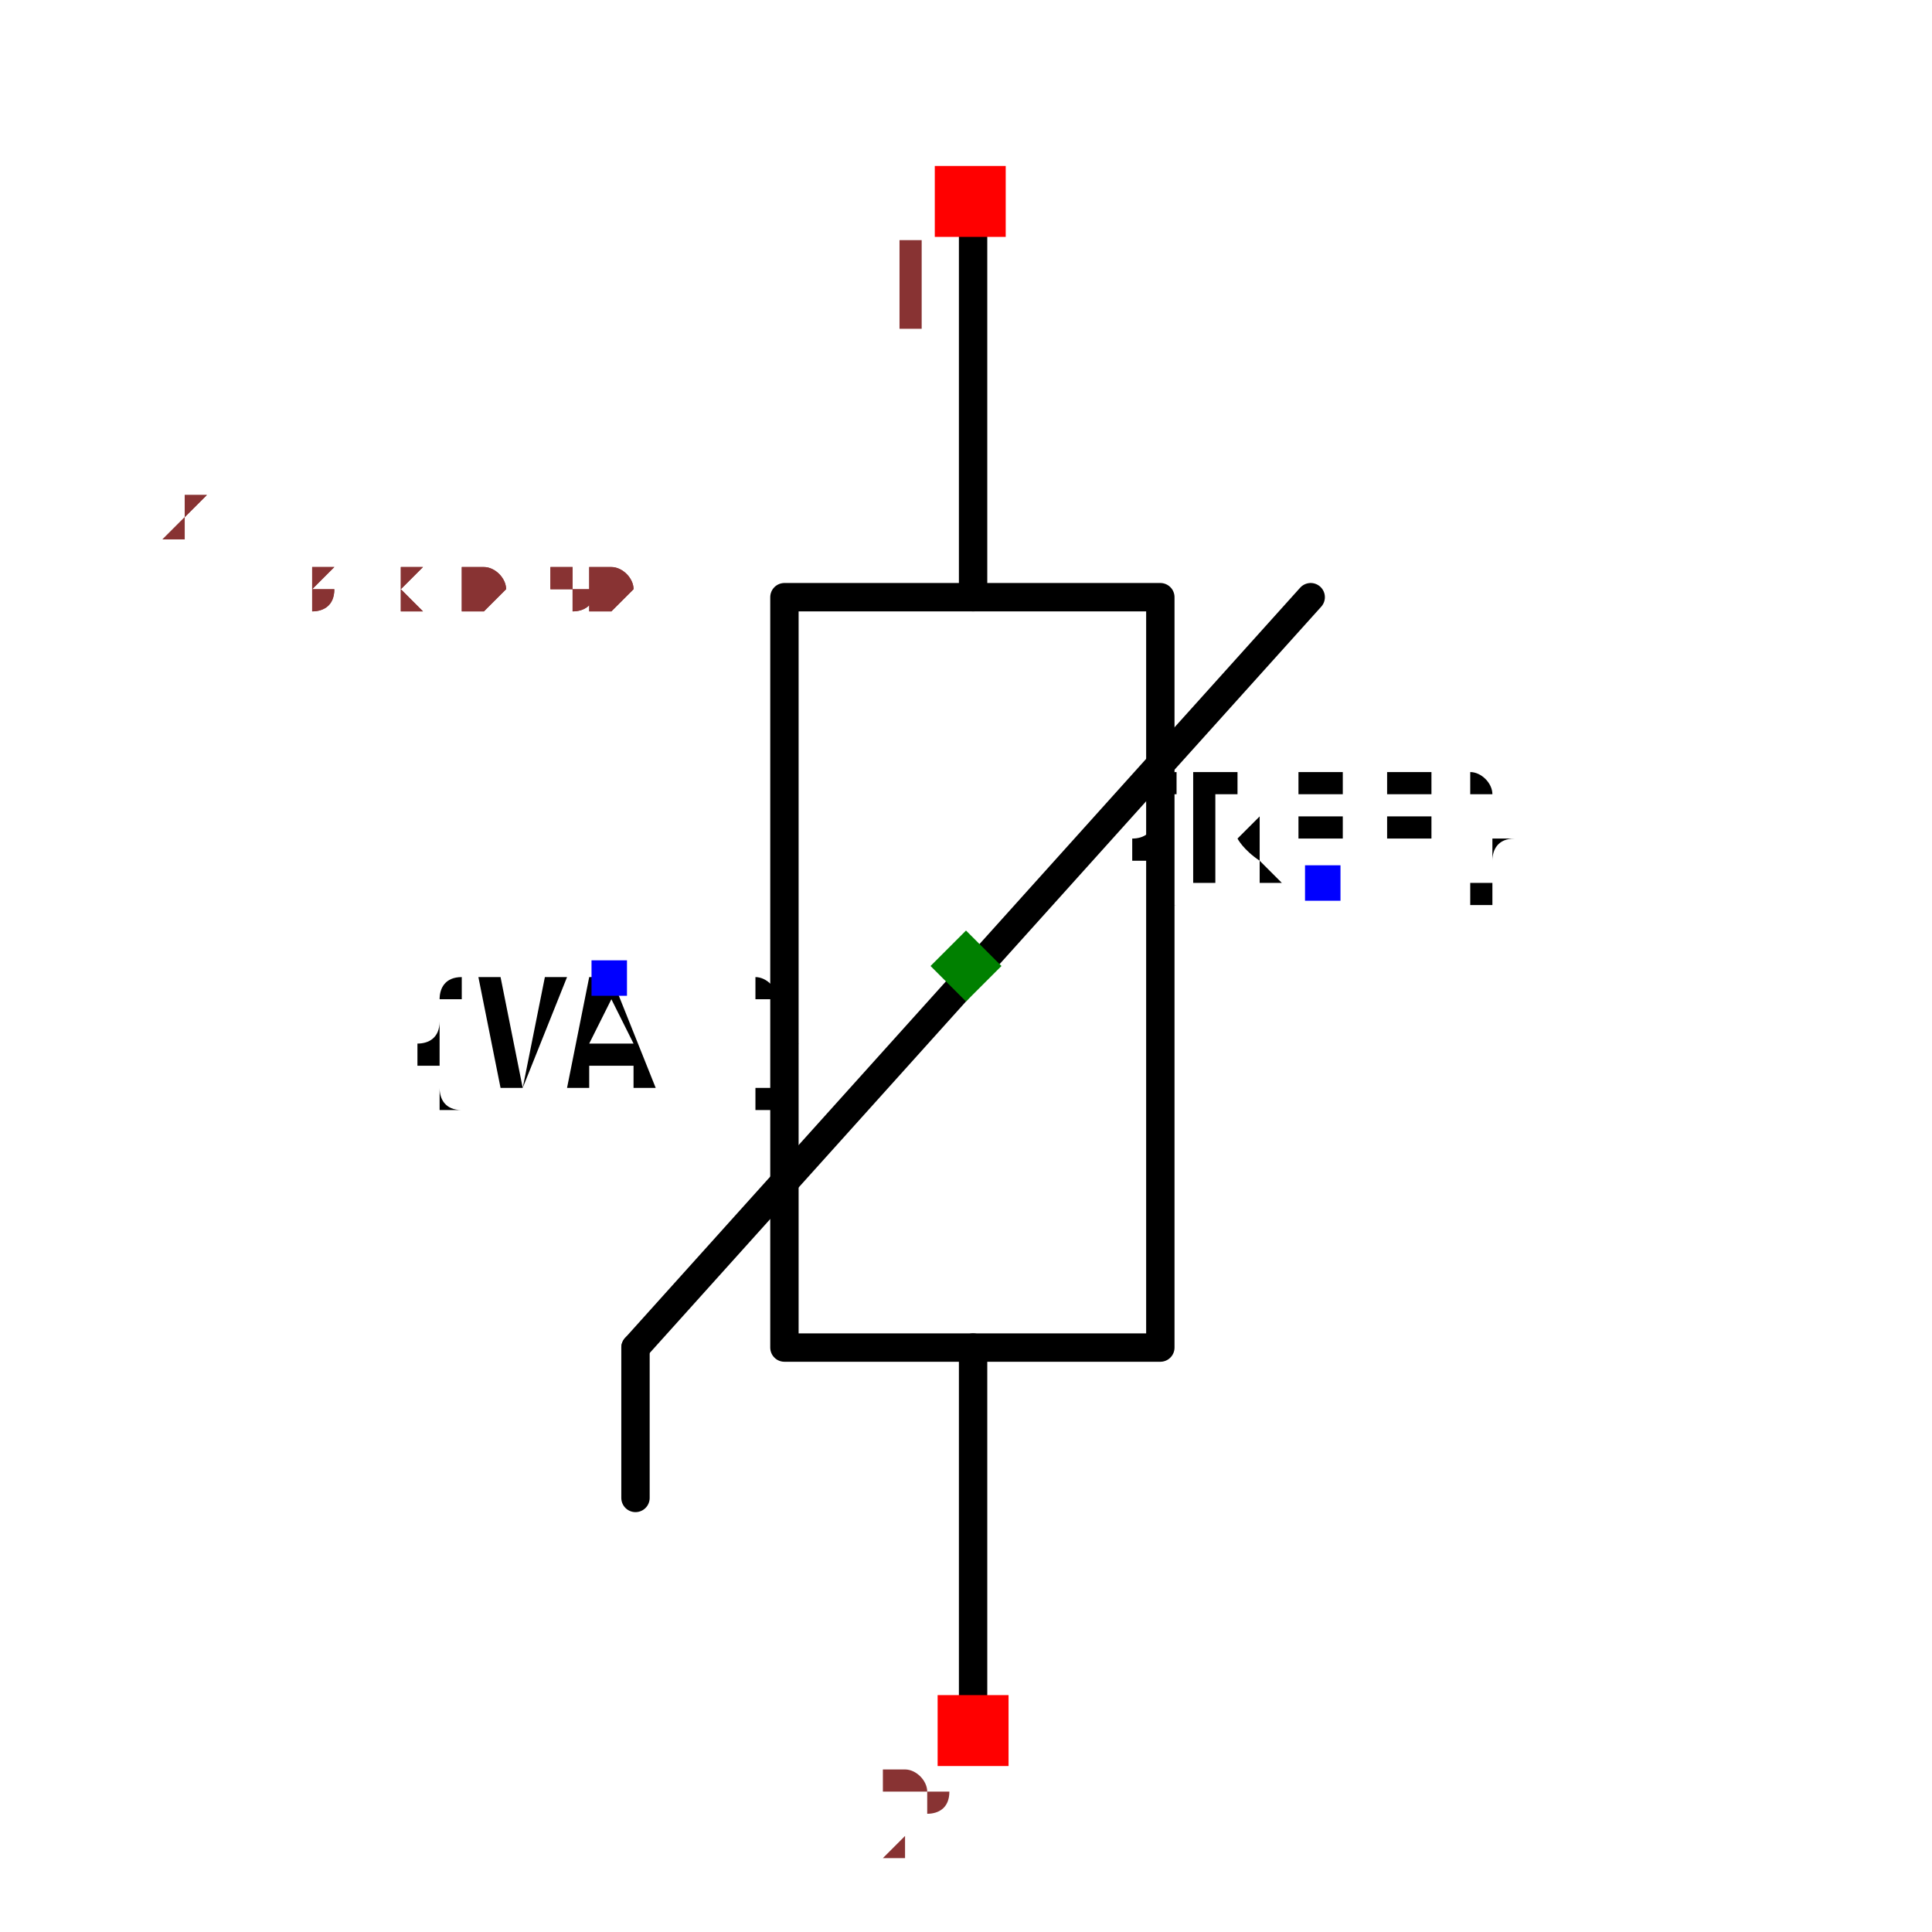
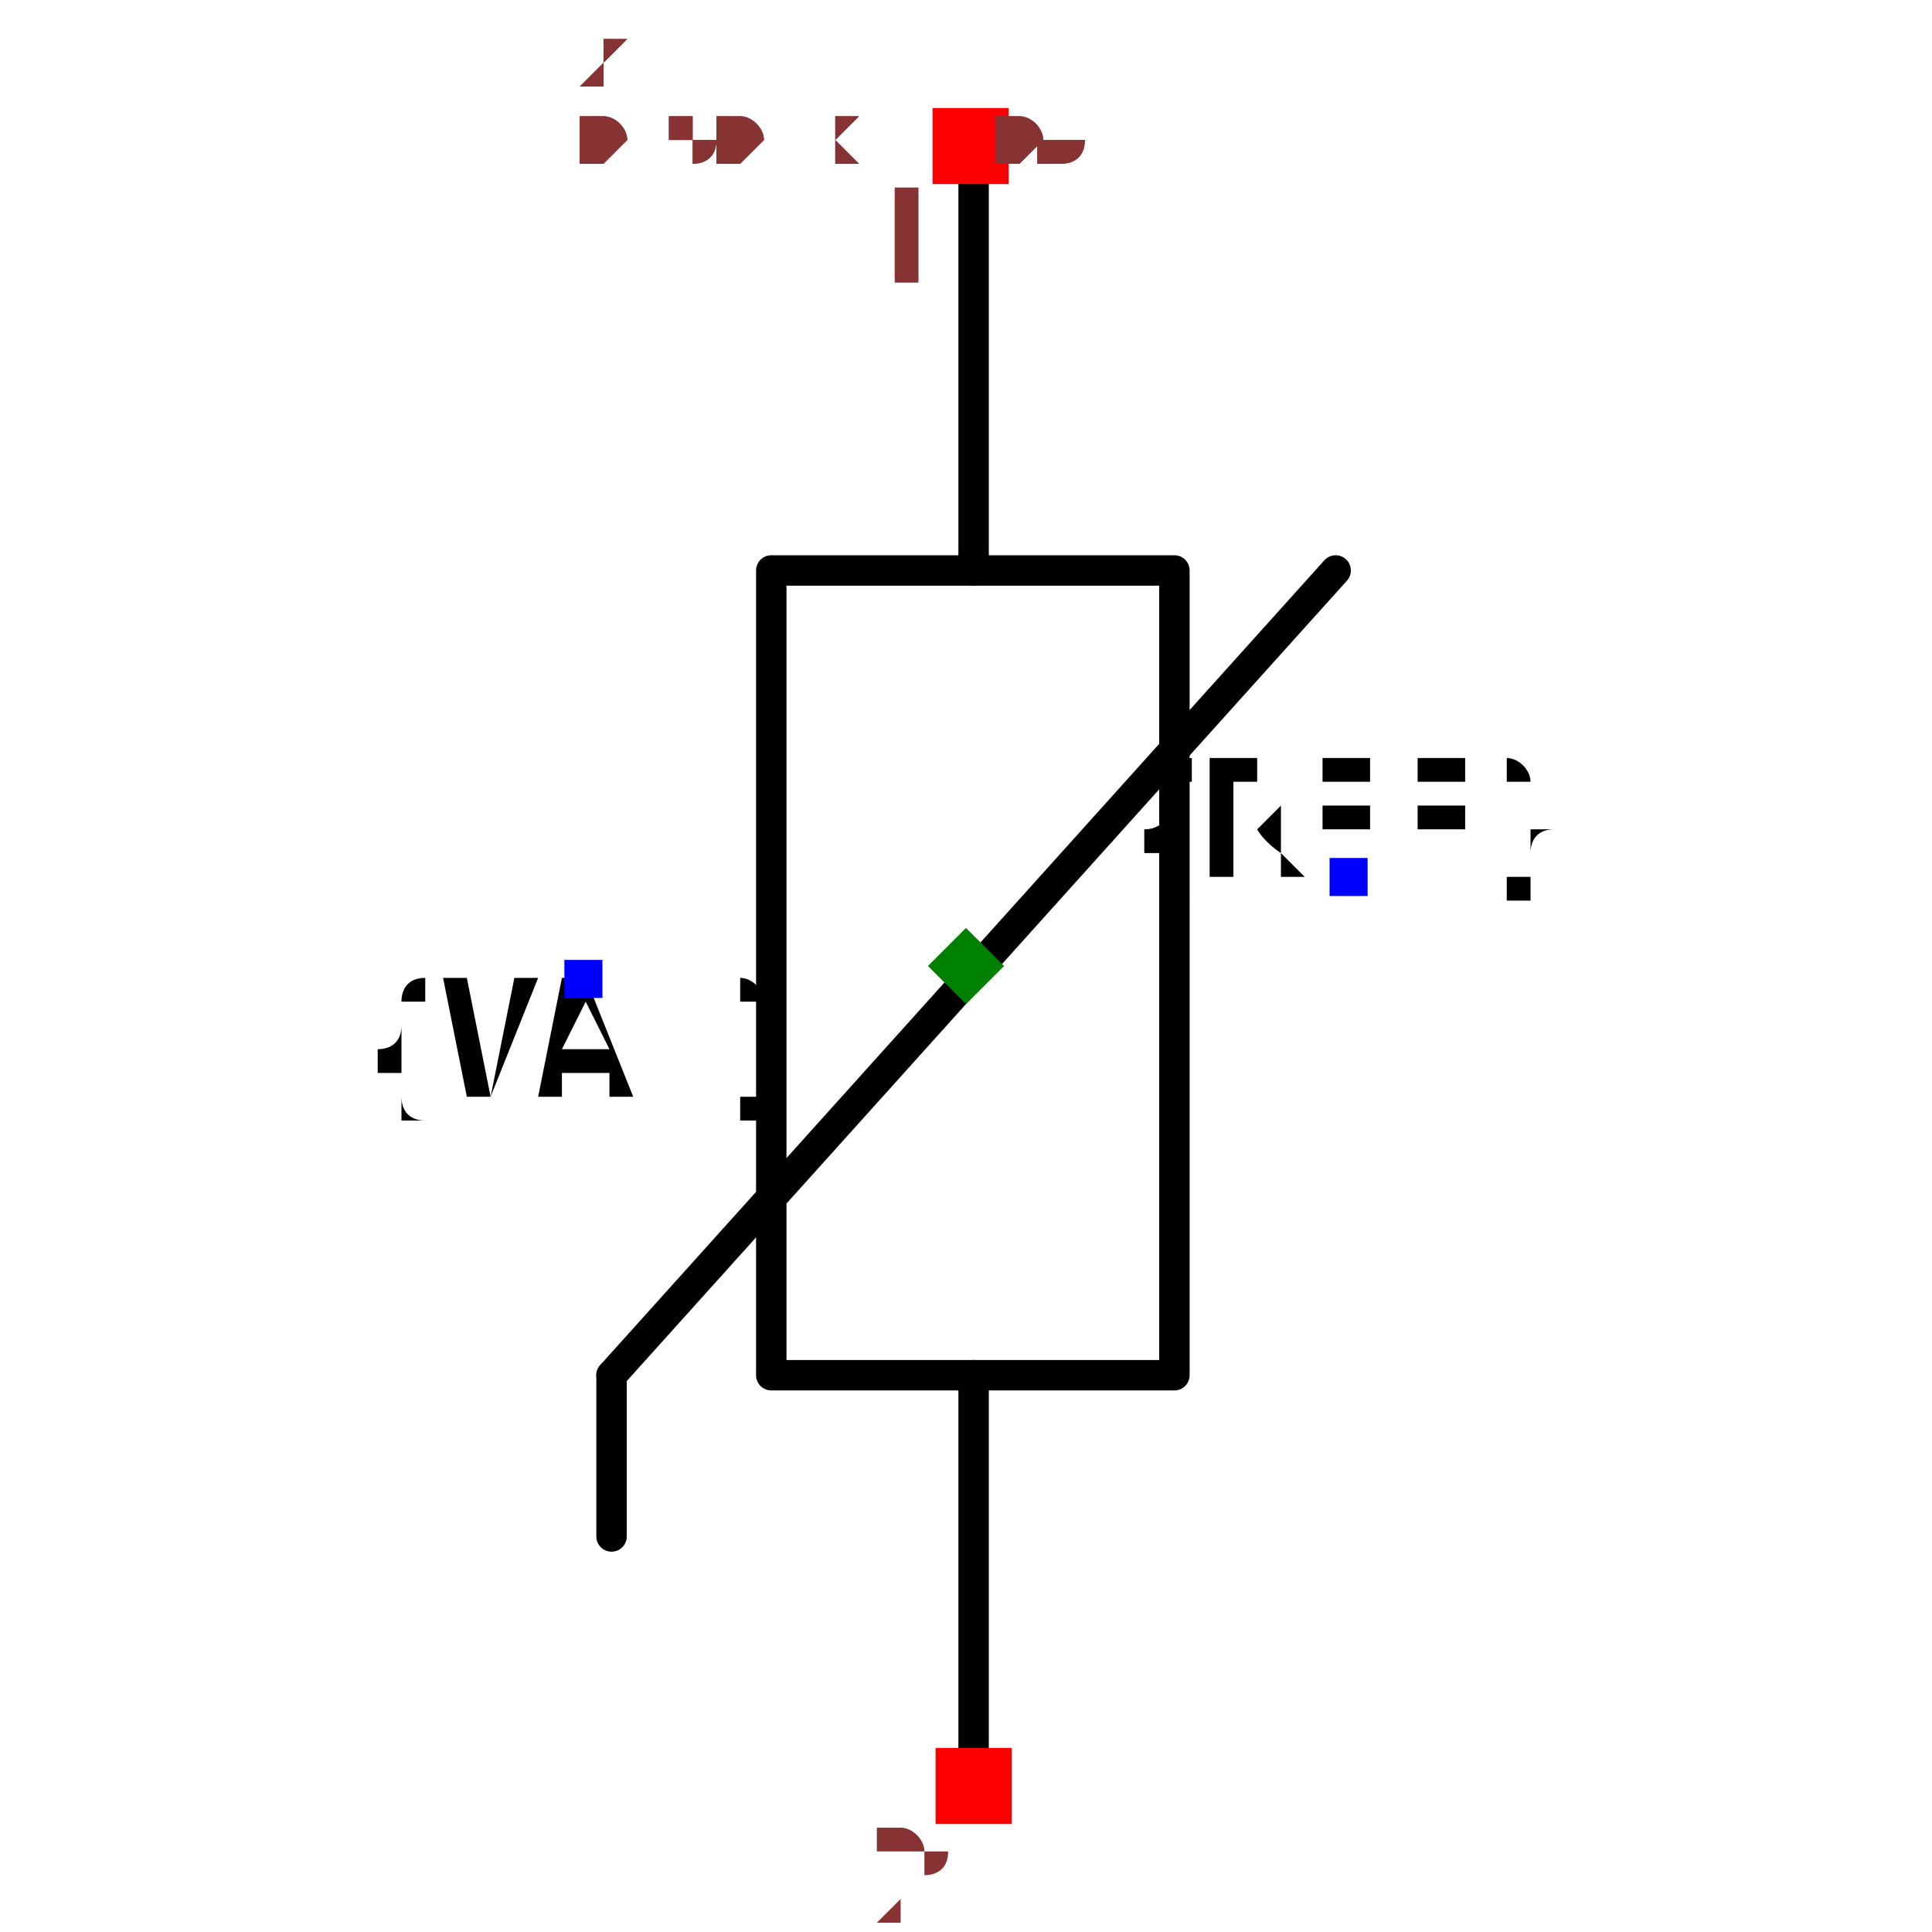
- <svg xmlns="http://www.w3.org/2000/svg" width="150" height="150" viewBox="-0.681 -0.302 1.362 0.604">
+ <svg xmlns="http://www.w3.org/2000/svg" width="150" height="150" viewBox="-0.302 -0.635 0.604 1.27">
  <path d="M0.005,-0.525 L0.005,-0.26" fill="none" stroke="black" stroke-width="0.02" stroke-linecap="round" stroke-linejoin="round" />
  <path d="M0.005,0.269 L0.005,0.534" fill="none" stroke="black" stroke-width="0.02" stroke-linecap="round" stroke-linejoin="round" />
  <path d="M-0.233,0.269 L0.243,-0.26" fill="none" stroke="black" stroke-width="0.02" stroke-linecap="round" stroke-linejoin="round" />
  <path d="M-0.233,0.375 L-0.233,0.269" fill="none" stroke="black" stroke-width="0.02" stroke-linecap="round" stroke-linejoin="round" />
  <path d="M0.137,0.005 L0.137,0.269 L-0.128,0.269 L-0.128,-0.26 L0.137,-0.26 L0.137,0.005" fill="none" stroke="black" stroke-width="0.02" stroke-linecap="round" stroke-linejoin="round" />
  <text x="0.252" y="-0.058" dx="0" dy="0" text-anchor="middle" style="font: 0.1px monospace; fill: black">{REF}</text>
  <rect x="0.239" y="-0.071" width="0.025" height="0.025" fill="blue" />
  <text x="-0.252" y="0.009" dx="0" dy="0.075" text-anchor="middle" style="font: 0.1px monospace; fill: black">{VAL}</text>
  <rect x="-0.264" y="-0.004" width="0.025" height="0.025" fill="blue" />
  <rect x="-0.022" y="-0.564" width="0.05" height="0.05" fill="red" />
  <text x="-0.037" y="-0.449" text-anchor="middle" style="font: 0.08px monospace; fill: #833;">1</text>
  <rect x="-0.02" y="0.514" width="0.05" height="0.05" fill="red" />
  <text x="-0.035" y="0.629" text-anchor="middle" style="font: 0.08px monospace; fill: #833;">2</text>
  <path d="M 0 -0.025 L 0.025 0 L 0 0.025 L -0.025 0 Z" fill="green" />
-   <text x="-0.567" y="-0.252" style="font: 0.05px monospace; fill: #833;">1.13 x 0.50</text>
-   <text x="-0.567" y="-0.202" dy="-0.15" style="font: 0.05px monospace; fill: #833;">1 [-]</text>
-   <text x="-0.567" y="-0.152" dy="-0.15" style="font: 0.05px monospace; fill: #833;">2 [+]</text>
-   <text x="-0.567" y="-0.252" style="font: 0.05px monospace; fill: #833;">1.13 x 0.50</text>
-   <text x="-0.567" y="-0.202" dy="-0.15" style="font: 0.05px monospace; fill: #833;">1 [-]</text>
-   <text x="-0.567" y="-0.152" dy="-0.15" style="font: 0.05px monospace; fill: #833;">2 [+]</text>
+   <text x="-0.252" y="-0.529" style="font: 0.05px monospace; fill: #833;">0.50 x 1.06</text>
+   <text x="-0.252" y="-0.479" dy="-0.15" style="font: 0.05px monospace; fill: #833;">1 [-]</text>
+   <text x="-0.252" y="-0.429" dy="-0.15" style="font: 0.05px monospace; fill: #833;">2 [+]</text>
+   <text x="-0.252" y="-0.529" style="font: 0.05px monospace; fill: #833;">0.50 x 1.06</text>
+   <text x="-0.252" y="-0.479" dy="-0.15" style="font: 0.05px monospace; fill: #833;">1 [-]</text>
+   <text x="-0.252" y="-0.429" dy="-0.15" style="font: 0.05px monospace; fill: #833;">2 [+]</text>
</svg>
